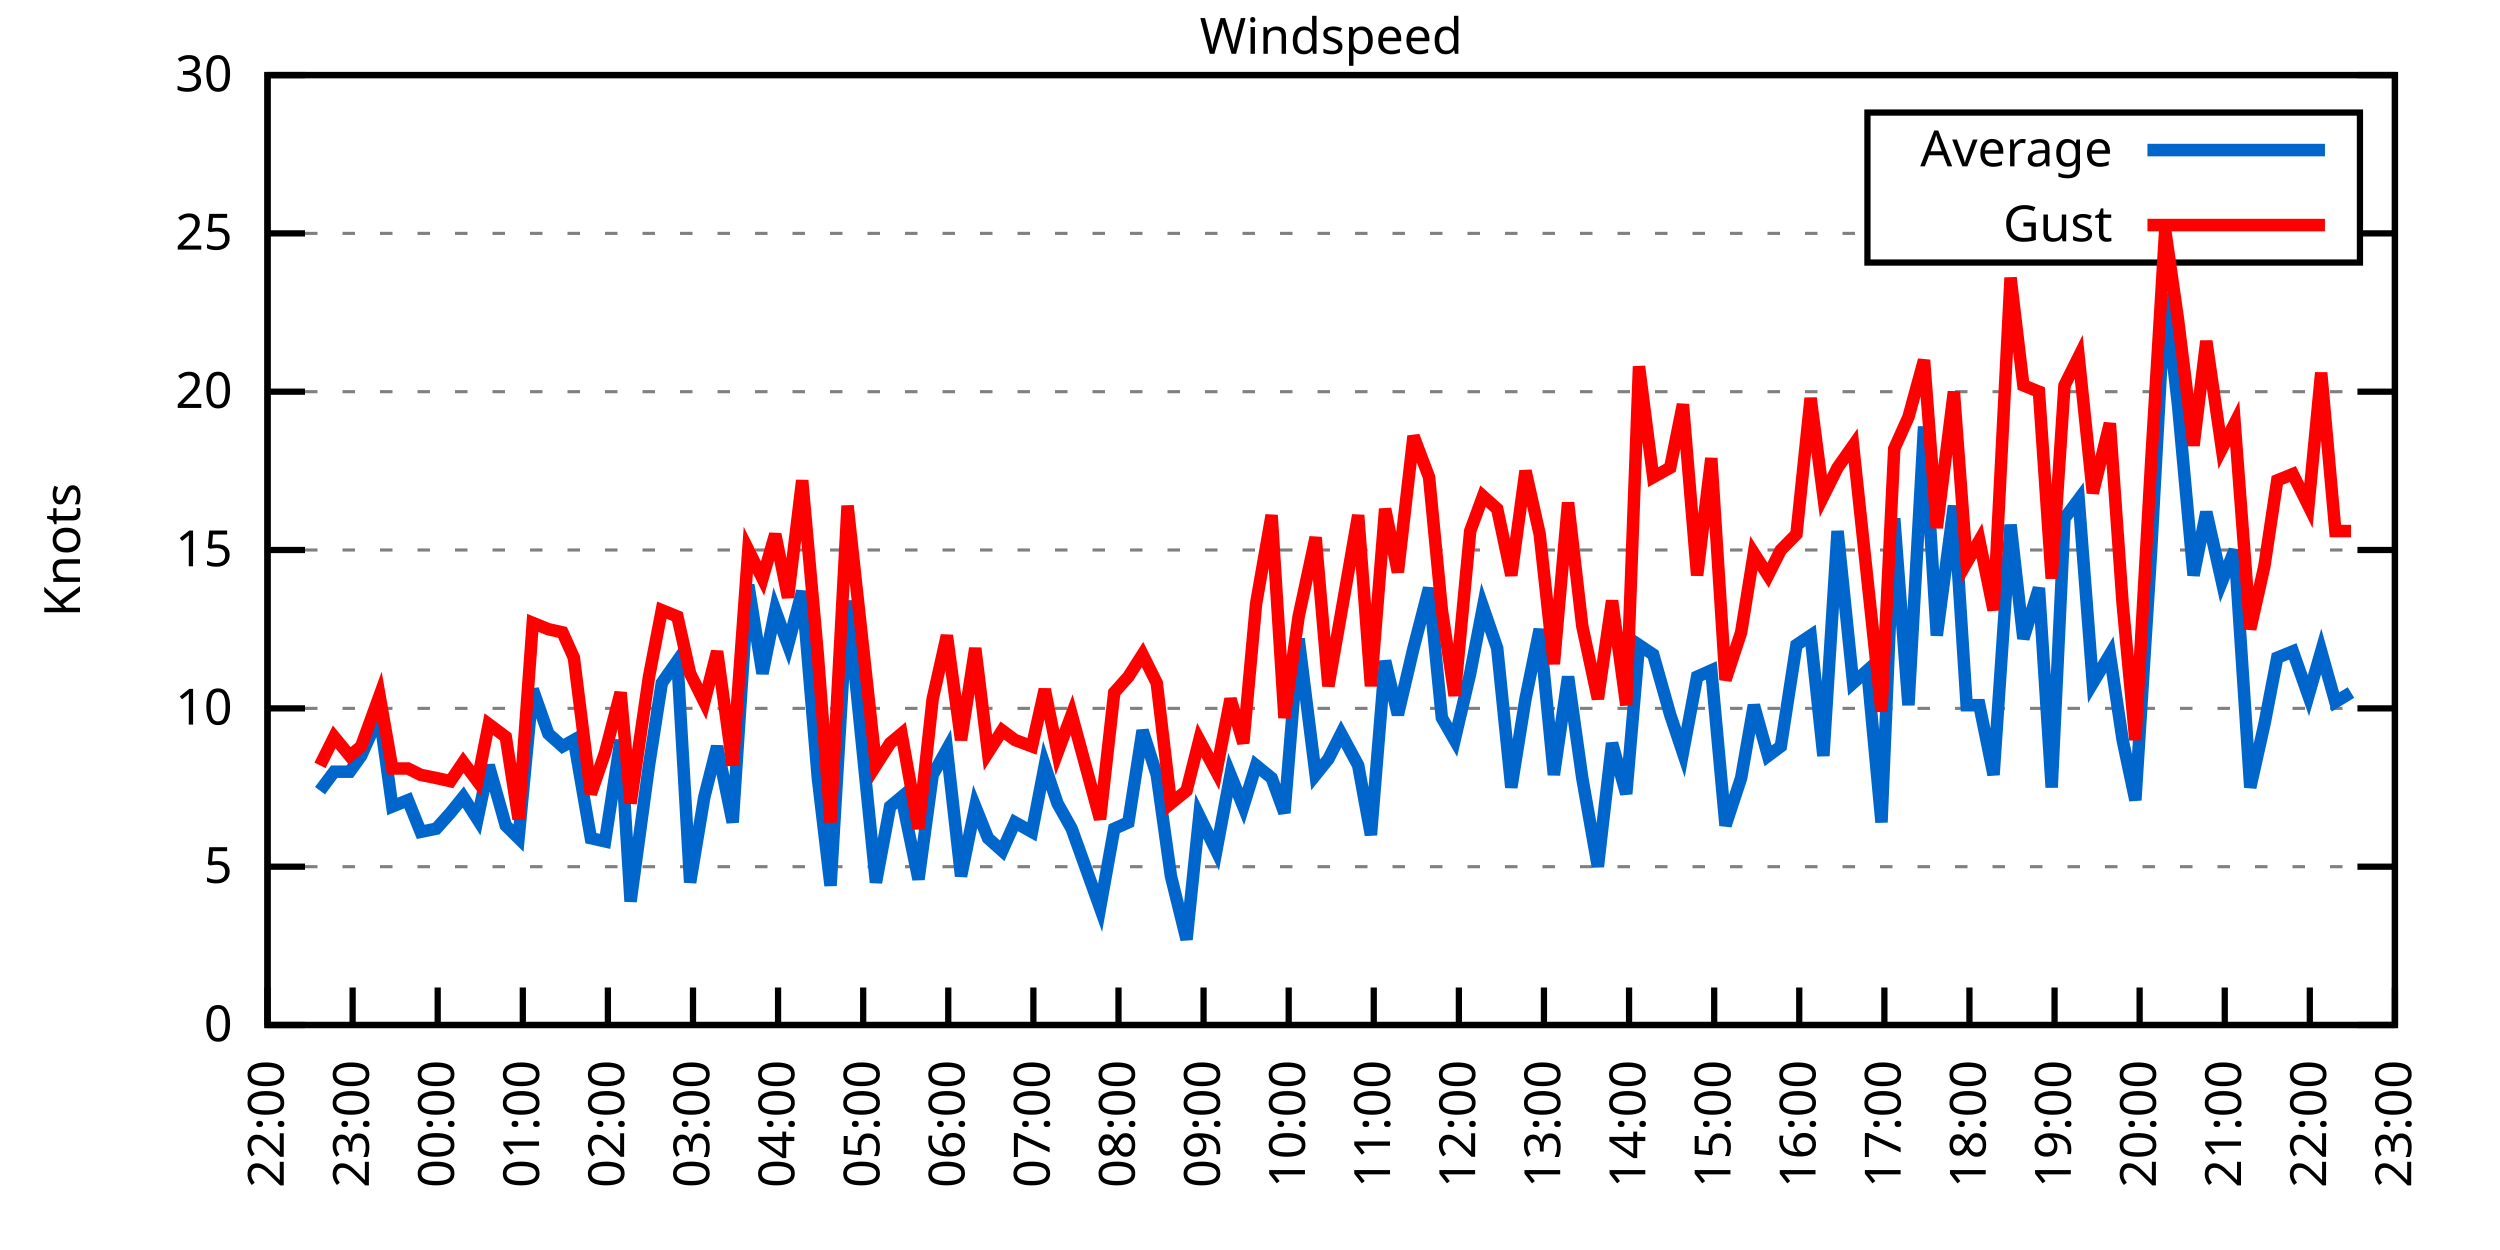
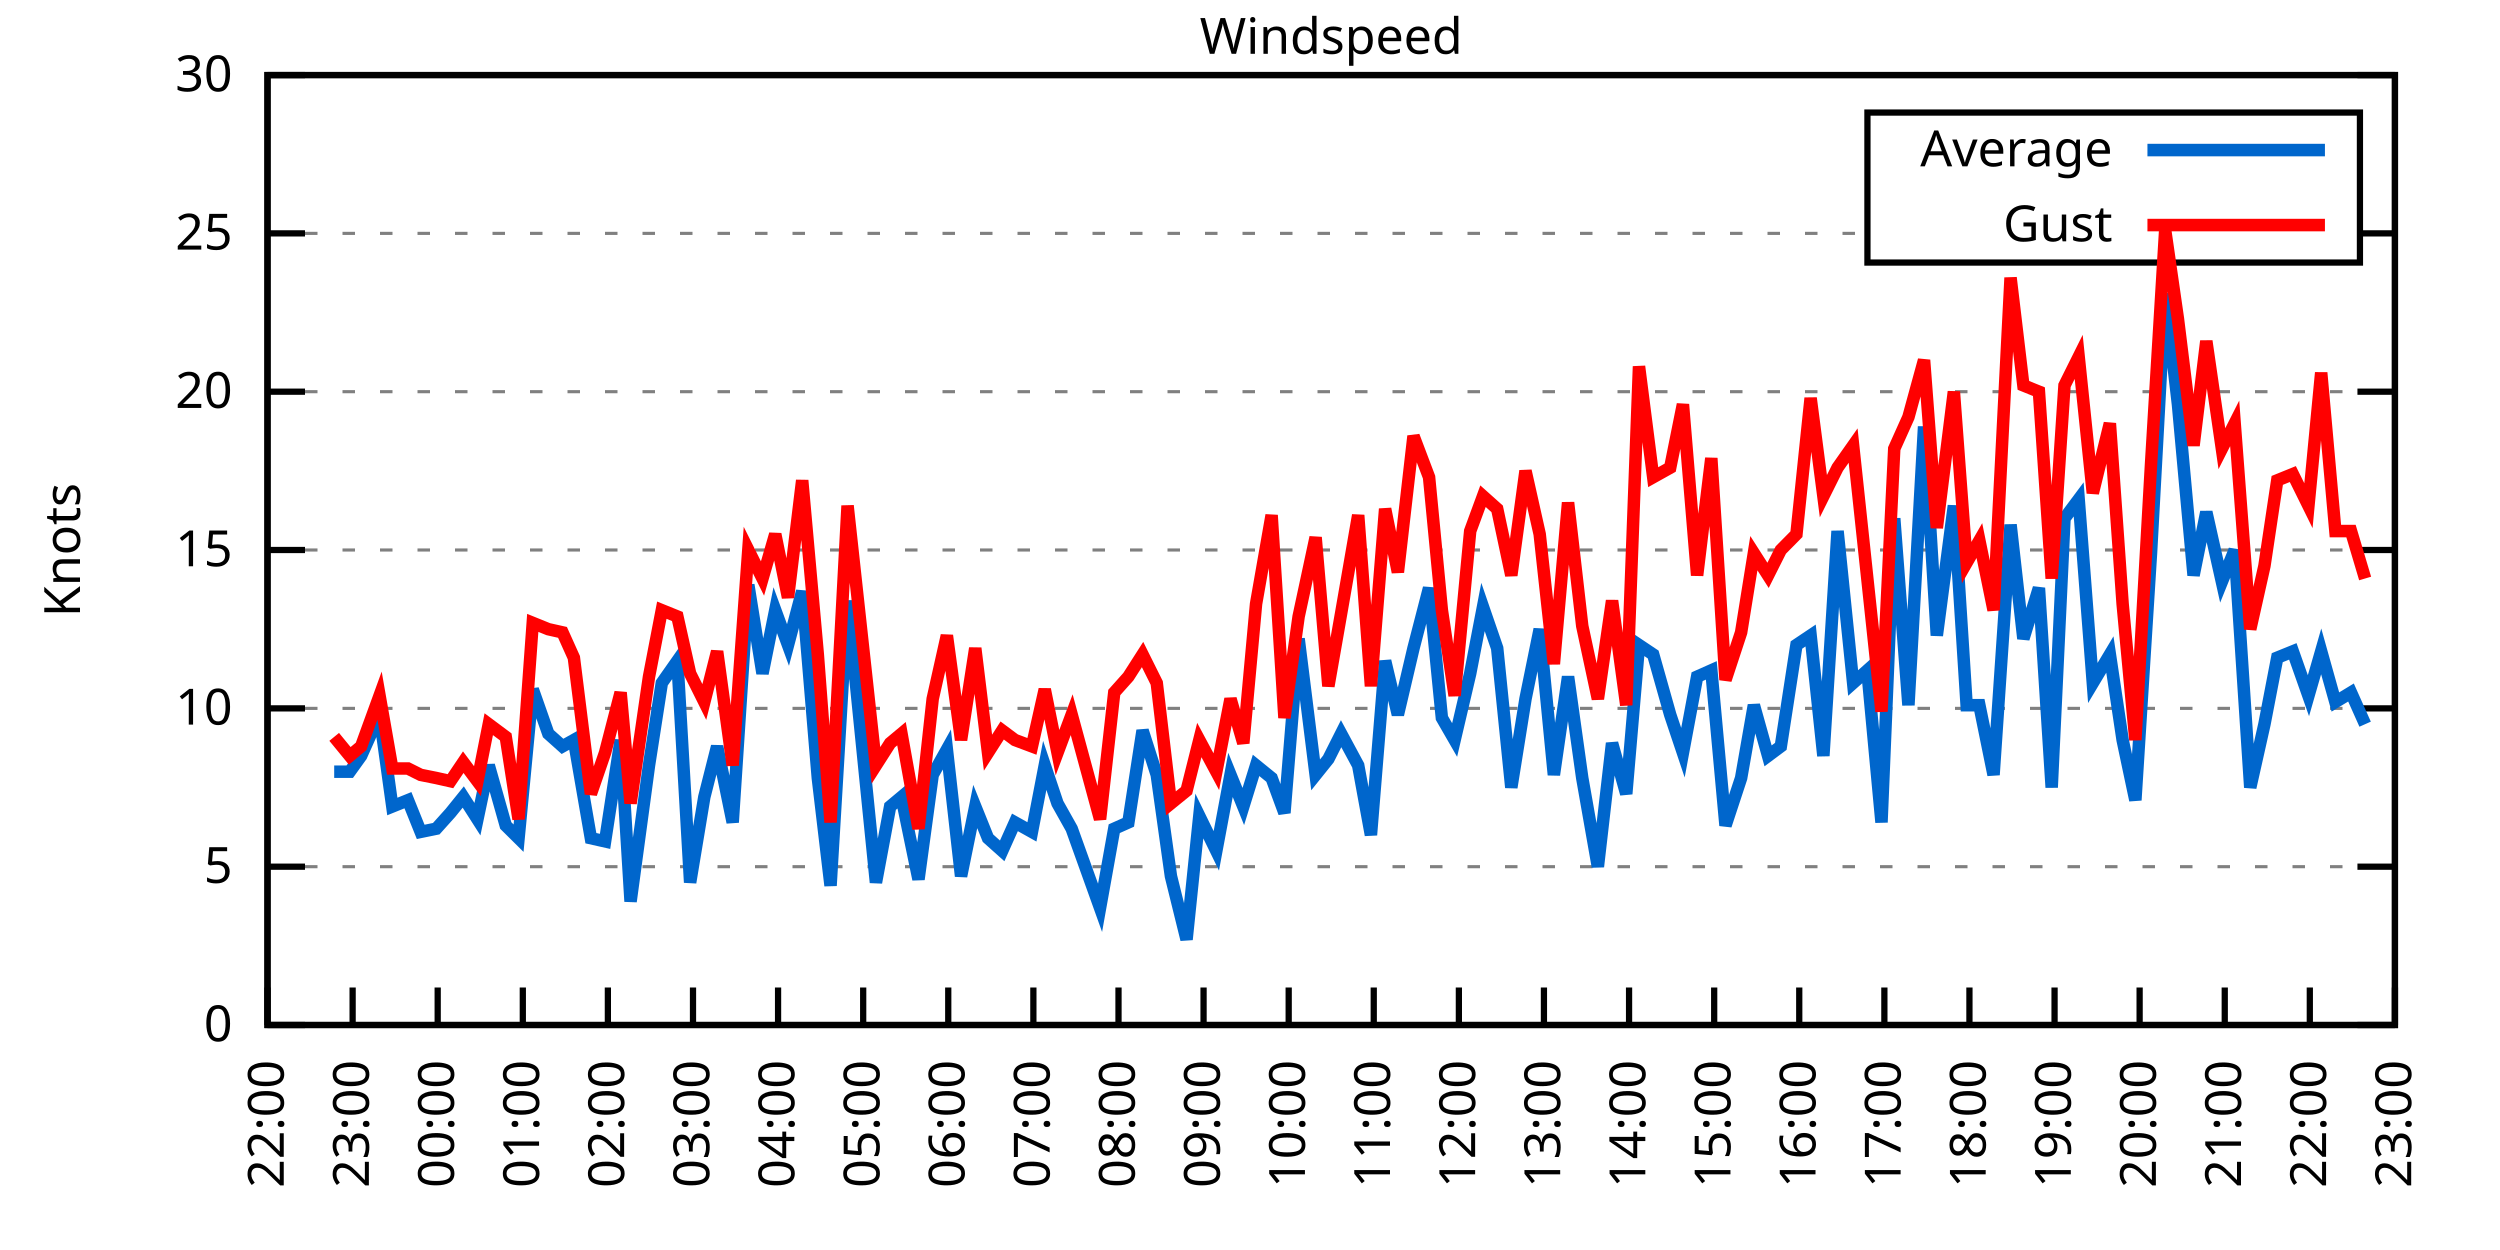
<svg xmlns="http://www.w3.org/2000/svg" xmlns:xlink="http://www.w3.org/1999/xlink" width="400" height="200" viewBox="0 0 400 200">
  <g id="gnuplot_canvas">
    <rect x="0" y="0" width="400" height="200" fill="none" />
    <defs>
      <circle id="gpDot" r="0.5" stroke-width="0.5" stroke="currentColor" />
      <path id="gpPt0" stroke-width="0.333" stroke="currentColor" d="M-1,0 h2 M0,-1 v2" />
      <path id="gpPt1" stroke-width="0.333" stroke="currentColor" d="M-1,-1 L1,1 M1,-1 L-1,1" />
      <path id="gpPt2" stroke-width="0.333" stroke="currentColor" d="M-1,0 L1,0 M0,-1 L0,1 M-1,-1 L1,1 M-1,1 L1,-1" />
      <rect id="gpPt3" stroke-width="0.333" stroke="currentColor" x="-1" y="-1" width="2" height="2" />
      <rect id="gpPt4" stroke-width="0.333" stroke="currentColor" fill="currentColor" x="-1" y="-1" width="2" height="2" />
      <circle id="gpPt5" stroke-width="0.333" stroke="currentColor" cx="0" cy="0" r="1" />
      <use xlink:href="#gpPt5" id="gpPt6" fill="currentColor" stroke="none" />
      <path id="gpPt7" stroke-width="0.333" stroke="currentColor" d="M0,-1.33 L-1.33,0.67 L1.33,0.67 z" />
      <use xlink:href="#gpPt7" id="gpPt8" fill="currentColor" stroke="none" />
      <use xlink:href="#gpPt7" id="gpPt9" stroke="currentColor" transform="rotate(180)" />
      <use xlink:href="#gpPt9" id="gpPt10" fill="currentColor" stroke="none" />
      <use xlink:href="#gpPt3" id="gpPt11" stroke="currentColor" transform="rotate(45)" />
      <use xlink:href="#gpPt11" id="gpPt12" fill="currentColor" stroke="none" />
      <path id="gpPt13" stroke-width="0.333" stroke="currentColor" d="M0,1.330 L1.265,0.411 L0.782,-1.067 L-0.782,-1.076 L-1.265,0.411 z" />
      <use xlink:href="#gpPt13" id="gpPt14" fill="currentColor" stroke="none" />
      <filter id="textbox" filterUnits="objectBoundingBox" x="0" y="0" height="1" width="1">
        <feFlood flood-color="white" flood-opacity="1" result="bgnd" />
        <feComposite in="SourceGraphic" in2="bgnd" operator="atop" />
      </filter>
      <filter id="greybox" filterUnits="objectBoundingBox" x="0" y="0" height="1" width="1">
        <feFlood flood-color="lightgrey" flood-opacity="1" result="grey" />
        <feComposite in="SourceGraphic" in2="grey" operator="atop" />
      </filter>
    </defs>
    <g fill="none" color="white" stroke="currentColor" stroke-width="1.00" stroke-linecap="butt" stroke-linejoin="miter">
</g>
    <g fill="none" color="black" stroke="currentColor" stroke-width="1.00" stroke-linecap="butt" stroke-linejoin="miter">
      <g stroke="none" shape-rendering="crispEdges">
        <polygon fill="rgb(255, 255, 255)" points="42.80,164.00 383.18,164.00 383.18,12.02 42.80,12.02 " />
      </g>
    </g>
    <g fill="none" color="black" stroke="currentColor" stroke-width="1.00" stroke-linecap="butt" stroke-linejoin="miter">
</g>
    <g fill="none" color="black" stroke="black" stroke-width="0.50" stroke-linecap="butt" stroke-linejoin="miter">
</g>
    <g fill="none" color="gray" stroke="currentColor" stroke-width="0.50" stroke-linecap="butt" stroke-linejoin="miter">
      <path stroke="gray" stroke-dasharray="2,4" class="gridline" d="M42.80,164.00 L383.19,164.00  " />
    </g>
    <g fill="none" color="gray" stroke="gray" stroke-width="1.00" stroke-linecap="butt" stroke-linejoin="miter">
</g>
    <g fill="none" color="black" stroke="currentColor" stroke-width="1.00" stroke-linecap="butt" stroke-linejoin="miter">
      <path stroke="black" d="M42.80,164.00 L48.80,164.00 M383.19,164.00 L377.19,164.00  " />
      <g transform="translate(37.20,166.60)" stroke="none" fill="black" font-family="Sans" font-size="8.00" text-anchor="end">
        <text>
          <tspan font-family="Sans"> 0</tspan>
        </text>
      </g>
    </g>
    <g fill="none" color="black" stroke="currentColor" stroke-width="1.00" stroke-linecap="butt" stroke-linejoin="miter">
</g>
    <g fill="none" color="black" stroke="black" stroke-width="0.50" stroke-linecap="butt" stroke-linejoin="miter">
</g>
    <g fill="none" color="gray" stroke="currentColor" stroke-width="0.50" stroke-linecap="butt" stroke-linejoin="miter">
      <path stroke="gray" stroke-dasharray="2,4" class="gridline" d="M42.80,138.67 L383.19,138.67  " />
    </g>
    <g fill="none" color="gray" stroke="gray" stroke-width="1.00" stroke-linecap="butt" stroke-linejoin="miter">
</g>
    <g fill="none" color="black" stroke="currentColor" stroke-width="1.00" stroke-linecap="butt" stroke-linejoin="miter">
      <path stroke="black" d="M42.80,138.67 L48.80,138.67 M383.19,138.67 L377.19,138.67  " />
      <g transform="translate(37.20,141.27)" stroke="none" fill="black" font-family="Sans" font-size="8.00" text-anchor="end">
        <text>
          <tspan font-family="Sans"> 5</tspan>
        </text>
      </g>
    </g>
    <g fill="none" color="black" stroke="currentColor" stroke-width="1.00" stroke-linecap="butt" stroke-linejoin="miter">
</g>
    <g fill="none" color="black" stroke="black" stroke-width="0.50" stroke-linecap="butt" stroke-linejoin="miter">
</g>
    <g fill="none" color="gray" stroke="currentColor" stroke-width="0.50" stroke-linecap="butt" stroke-linejoin="miter">
      <path stroke="gray" stroke-dasharray="2,4" class="gridline" d="M42.80,113.34 L383.19,113.34  " />
    </g>
    <g fill="none" color="gray" stroke="gray" stroke-width="1.00" stroke-linecap="butt" stroke-linejoin="miter">
</g>
    <g fill="none" color="black" stroke="currentColor" stroke-width="1.00" stroke-linecap="butt" stroke-linejoin="miter">
      <path stroke="black" d="M42.80,113.34 L48.80,113.34 M383.19,113.34 L377.19,113.34  " />
      <g transform="translate(37.20,115.94)" stroke="none" fill="black" font-family="Sans" font-size="8.00" text-anchor="end">
        <text>
          <tspan font-family="Sans"> 10</tspan>
        </text>
      </g>
    </g>
    <g fill="none" color="black" stroke="currentColor" stroke-width="1.00" stroke-linecap="butt" stroke-linejoin="miter">
</g>
    <g fill="none" color="black" stroke="black" stroke-width="0.50" stroke-linecap="butt" stroke-linejoin="miter">
</g>
    <g fill="none" color="gray" stroke="currentColor" stroke-width="0.50" stroke-linecap="butt" stroke-linejoin="miter">
      <path stroke="gray" stroke-dasharray="2,4" class="gridline" d="M42.80,88.00 L383.19,88.00  " />
    </g>
    <g fill="none" color="gray" stroke="gray" stroke-width="1.00" stroke-linecap="butt" stroke-linejoin="miter">
</g>
    <g fill="none" color="black" stroke="currentColor" stroke-width="1.00" stroke-linecap="butt" stroke-linejoin="miter">
      <path stroke="black" d="M42.80,88.00 L48.80,88.00 M383.19,88.00 L377.19,88.00  " />
      <g transform="translate(37.20,90.60)" stroke="none" fill="black" font-family="Sans" font-size="8.00" text-anchor="end">
        <text>
          <tspan font-family="Sans"> 15</tspan>
        </text>
      </g>
    </g>
    <g fill="none" color="black" stroke="currentColor" stroke-width="1.00" stroke-linecap="butt" stroke-linejoin="miter">
</g>
    <g fill="none" color="black" stroke="black" stroke-width="0.50" stroke-linecap="butt" stroke-linejoin="miter">
</g>
    <g fill="none" color="gray" stroke="currentColor" stroke-width="0.50" stroke-linecap="butt" stroke-linejoin="miter">
      <path stroke="gray" stroke-dasharray="2,4" class="gridline" d="M42.80,62.67 L383.19,62.67  " />
    </g>
    <g fill="none" color="gray" stroke="gray" stroke-width="1.00" stroke-linecap="butt" stroke-linejoin="miter">
</g>
    <g fill="none" color="black" stroke="currentColor" stroke-width="1.00" stroke-linecap="butt" stroke-linejoin="miter">
      <path stroke="black" d="M42.80,62.67 L48.80,62.67 M383.19,62.67 L377.19,62.67  " />
      <g transform="translate(37.20,65.27)" stroke="none" fill="black" font-family="Sans" font-size="8.00" text-anchor="end">
        <text>
          <tspan font-family="Sans"> 20</tspan>
        </text>
      </g>
    </g>
    <g fill="none" color="black" stroke="currentColor" stroke-width="1.00" stroke-linecap="butt" stroke-linejoin="miter">
</g>
    <g fill="none" color="black" stroke="black" stroke-width="0.50" stroke-linecap="butt" stroke-linejoin="miter">
</g>
    <g fill="none" color="gray" stroke="currentColor" stroke-width="0.50" stroke-linecap="butt" stroke-linejoin="miter">
      <path stroke="gray" stroke-dasharray="2,4" class="gridline" d="M42.80,37.34 L298.79,37.34 M377.59,37.34 L383.19,37.34  " />
    </g>
    <g fill="none" color="gray" stroke="gray" stroke-width="1.00" stroke-linecap="butt" stroke-linejoin="miter">
</g>
    <g fill="none" color="black" stroke="currentColor" stroke-width="1.00" stroke-linecap="butt" stroke-linejoin="miter">
      <path stroke="black" d="M42.80,37.34 L48.80,37.34 M383.19,37.34 L377.19,37.34  " />
      <g transform="translate(37.20,39.94)" stroke="none" fill="black" font-family="Sans" font-size="8.00" text-anchor="end">
        <text>
          <tspan font-family="Sans"> 25</tspan>
        </text>
      </g>
    </g>
    <g fill="none" color="black" stroke="currentColor" stroke-width="1.00" stroke-linecap="butt" stroke-linejoin="miter">
</g>
    <g fill="none" color="black" stroke="black" stroke-width="0.50" stroke-linecap="butt" stroke-linejoin="miter">
</g>
    <g fill="none" color="gray" stroke="currentColor" stroke-width="0.50" stroke-linecap="butt" stroke-linejoin="miter">
      <path stroke="gray" stroke-dasharray="2,4" class="gridline" d="M42.80,12.01 L383.19,12.01  " />
    </g>
    <g fill="none" color="gray" stroke="gray" stroke-width="1.00" stroke-linecap="butt" stroke-linejoin="miter">
</g>
    <g fill="none" color="black" stroke="currentColor" stroke-width="1.00" stroke-linecap="butt" stroke-linejoin="miter">
      <path stroke="black" d="M42.80,12.01 L48.80,12.01 M383.19,12.01 L377.19,12.01  " />
      <g transform="translate(37.20,14.61)" stroke="none" fill="black" font-family="Sans" font-size="8.00" text-anchor="end">
        <text>
          <tspan font-family="Sans"> 30</tspan>
        </text>
      </g>
    </g>
    <g fill="none" color="black" stroke="currentColor" stroke-width="1.00" stroke-linecap="butt" stroke-linejoin="miter">
      <path stroke="black" d="M42.80,164.00 L42.80,158.00  " />
      <g transform="translate(45.40,169.60) rotate(270.00)" stroke="none" fill="black" font-family="Sans" font-size="8.00" text-anchor="end">
        <text>
          <tspan font-family="Sans">22:00</tspan>
        </text>
      </g>
    </g>
    <g fill="none" color="black" stroke="currentColor" stroke-width="1.00" stroke-linecap="butt" stroke-linejoin="miter">
      <path stroke="black" d="M56.42,164.00 L56.42,158.00  " />
      <g transform="translate(59.02,169.60) rotate(270.00)" stroke="none" fill="black" font-family="Sans" font-size="8.00" text-anchor="end">
        <text>
          <tspan font-family="Sans">23:00</tspan>
        </text>
      </g>
    </g>
    <g fill="none" color="black" stroke="currentColor" stroke-width="1.00" stroke-linecap="butt" stroke-linejoin="miter">
      <path stroke="black" d="M70.03,164.00 L70.03,158.00  " />
      <g transform="translate(72.63,169.60) rotate(270.00)" stroke="none" fill="black" font-family="Sans" font-size="8.00" text-anchor="end">
        <text>
          <tspan font-family="Sans">00:00</tspan>
        </text>
      </g>
    </g>
    <g fill="none" color="black" stroke="currentColor" stroke-width="1.00" stroke-linecap="butt" stroke-linejoin="miter">
      <path stroke="black" d="M83.65,164.00 L83.65,158.00  " />
      <g transform="translate(86.25,169.60) rotate(270.00)" stroke="none" fill="black" font-family="Sans" font-size="8.00" text-anchor="end">
        <text>
          <tspan font-family="Sans">01:00</tspan>
        </text>
      </g>
    </g>
    <g fill="none" color="black" stroke="currentColor" stroke-width="1.00" stroke-linecap="butt" stroke-linejoin="miter">
      <path stroke="black" d="M97.26,164.00 L97.26,158.00  " />
      <g transform="translate(99.86,169.60) rotate(270.00)" stroke="none" fill="black" font-family="Sans" font-size="8.00" text-anchor="end">
        <text>
          <tspan font-family="Sans">02:00</tspan>
        </text>
      </g>
    </g>
    <g fill="none" color="black" stroke="currentColor" stroke-width="1.00" stroke-linecap="butt" stroke-linejoin="miter">
      <path stroke="black" d="M110.88,164.00 L110.88,158.00  " />
      <g transform="translate(113.48,169.60) rotate(270.00)" stroke="none" fill="black" font-family="Sans" font-size="8.00" text-anchor="end">
        <text>
          <tspan font-family="Sans">03:00</tspan>
        </text>
      </g>
    </g>
    <g fill="none" color="black" stroke="currentColor" stroke-width="1.00" stroke-linecap="butt" stroke-linejoin="miter">
      <path stroke="black" d="M124.49,164.00 L124.49,158.00  " />
      <g transform="translate(127.09,169.60) rotate(270.00)" stroke="none" fill="black" font-family="Sans" font-size="8.00" text-anchor="end">
        <text>
          <tspan font-family="Sans">04:00</tspan>
        </text>
      </g>
    </g>
    <g fill="none" color="black" stroke="currentColor" stroke-width="1.00" stroke-linecap="butt" stroke-linejoin="miter">
      <path stroke="black" d="M138.11,164.00 L138.11,158.00  " />
      <g transform="translate(140.71,169.60) rotate(270.00)" stroke="none" fill="black" font-family="Sans" font-size="8.00" text-anchor="end">
        <text>
          <tspan font-family="Sans">05:00</tspan>
        </text>
      </g>
    </g>
    <g fill="none" color="black" stroke="currentColor" stroke-width="1.00" stroke-linecap="butt" stroke-linejoin="miter">
      <path stroke="black" d="M151.72,164.00 L151.72,158.00  " />
      <g transform="translate(154.32,169.60) rotate(270.00)" stroke="none" fill="black" font-family="Sans" font-size="8.00" text-anchor="end">
        <text>
          <tspan font-family="Sans">06:00</tspan>
        </text>
      </g>
    </g>
    <g fill="none" color="black" stroke="currentColor" stroke-width="1.00" stroke-linecap="butt" stroke-linejoin="miter">
      <path stroke="black" d="M165.34,164.00 L165.34,158.00  " />
      <g transform="translate(167.94,169.60) rotate(270.00)" stroke="none" fill="black" font-family="Sans" font-size="8.00" text-anchor="end">
        <text>
          <tspan font-family="Sans">07:00</tspan>
        </text>
      </g>
    </g>
    <g fill="none" color="black" stroke="currentColor" stroke-width="1.00" stroke-linecap="butt" stroke-linejoin="miter">
      <path stroke="black" d="M178.96,164.00 L178.96,158.00  " />
      <g transform="translate(181.56,169.60) rotate(270.00)" stroke="none" fill="black" font-family="Sans" font-size="8.00" text-anchor="end">
        <text>
          <tspan font-family="Sans">08:00</tspan>
        </text>
      </g>
    </g>
    <g fill="none" color="black" stroke="currentColor" stroke-width="1.00" stroke-linecap="butt" stroke-linejoin="miter">
      <path stroke="black" d="M192.57,164.00 L192.57,158.00  " />
      <g transform="translate(195.17,169.60) rotate(270.00)" stroke="none" fill="black" font-family="Sans" font-size="8.00" text-anchor="end">
        <text>
          <tspan font-family="Sans">09:00</tspan>
        </text>
      </g>
    </g>
    <g fill="none" color="black" stroke="currentColor" stroke-width="1.00" stroke-linecap="butt" stroke-linejoin="miter">
      <path stroke="black" d="M206.19,164.00 L206.19,158.00  " />
      <g transform="translate(208.79,169.60) rotate(270.00)" stroke="none" fill="black" font-family="Sans" font-size="8.00" text-anchor="end">
        <text>
          <tspan font-family="Sans">10:00</tspan>
        </text>
      </g>
    </g>
    <g fill="none" color="black" stroke="currentColor" stroke-width="1.00" stroke-linecap="butt" stroke-linejoin="miter">
      <path stroke="black" d="M219.80,164.00 L219.80,158.00  " />
      <g transform="translate(222.40,169.60) rotate(270.00)" stroke="none" fill="black" font-family="Sans" font-size="8.00" text-anchor="end">
        <text>
          <tspan font-family="Sans">11:00</tspan>
        </text>
      </g>
    </g>
    <g fill="none" color="black" stroke="currentColor" stroke-width="1.00" stroke-linecap="butt" stroke-linejoin="miter">
      <path stroke="black" d="M233.42,164.00 L233.42,158.00  " />
      <g transform="translate(236.02,169.60) rotate(270.00)" stroke="none" fill="black" font-family="Sans" font-size="8.00" text-anchor="end">
        <text>
          <tspan font-family="Sans">12:00</tspan>
        </text>
      </g>
    </g>
    <g fill="none" color="black" stroke="currentColor" stroke-width="1.00" stroke-linecap="butt" stroke-linejoin="miter">
      <path stroke="black" d="M247.03,164.00 L247.03,158.00  " />
      <g transform="translate(249.63,169.60) rotate(270.00)" stroke="none" fill="black" font-family="Sans" font-size="8.00" text-anchor="end">
        <text>
          <tspan font-family="Sans">13:00</tspan>
        </text>
      </g>
    </g>
    <g fill="none" color="black" stroke="currentColor" stroke-width="1.00" stroke-linecap="butt" stroke-linejoin="miter">
      <path stroke="black" d="M260.65,164.00 L260.65,158.00  " />
      <g transform="translate(263.25,169.60) rotate(270.00)" stroke="none" fill="black" font-family="Sans" font-size="8.00" text-anchor="end">
        <text>
          <tspan font-family="Sans">14:00</tspan>
        </text>
      </g>
    </g>
    <g fill="none" color="black" stroke="currentColor" stroke-width="1.00" stroke-linecap="butt" stroke-linejoin="miter">
      <path stroke="black" d="M274.27,164.00 L274.27,158.00  " />
      <g transform="translate(276.87,169.60) rotate(270.00)" stroke="none" fill="black" font-family="Sans" font-size="8.00" text-anchor="end">
        <text>
          <tspan font-family="Sans">15:00</tspan>
        </text>
      </g>
    </g>
    <g fill="none" color="black" stroke="currentColor" stroke-width="1.00" stroke-linecap="butt" stroke-linejoin="miter">
      <path stroke="black" d="M287.88,164.00 L287.88,158.00  " />
      <g transform="translate(290.48,169.60) rotate(270.00)" stroke="none" fill="black" font-family="Sans" font-size="8.00" text-anchor="end">
        <text>
          <tspan font-family="Sans">16:00</tspan>
        </text>
      </g>
    </g>
    <g fill="none" color="black" stroke="currentColor" stroke-width="1.00" stroke-linecap="butt" stroke-linejoin="miter">
      <path stroke="black" d="M301.50,164.00 L301.50,158.00  " />
      <g transform="translate(304.10,169.60) rotate(270.00)" stroke="none" fill="black" font-family="Sans" font-size="8.00" text-anchor="end">
        <text>
          <tspan font-family="Sans">17:00</tspan>
        </text>
      </g>
    </g>
    <g fill="none" color="black" stroke="currentColor" stroke-width="1.00" stroke-linecap="butt" stroke-linejoin="miter">
      <path stroke="black" d="M315.11,164.00 L315.11,158.00  " />
      <g transform="translate(317.71,169.60) rotate(270.00)" stroke="none" fill="black" font-family="Sans" font-size="8.00" text-anchor="end">
        <text>
          <tspan font-family="Sans">18:00</tspan>
        </text>
      </g>
    </g>
    <g fill="none" color="black" stroke="currentColor" stroke-width="1.00" stroke-linecap="butt" stroke-linejoin="miter">
      <path stroke="black" d="M328.73,164.00 L328.73,158.00  " />
      <g transform="translate(331.33,169.60) rotate(270.00)" stroke="none" fill="black" font-family="Sans" font-size="8.00" text-anchor="end">
        <text>
          <tspan font-family="Sans">19:00</tspan>
        </text>
      </g>
    </g>
    <g fill="none" color="black" stroke="currentColor" stroke-width="1.00" stroke-linecap="butt" stroke-linejoin="miter">
      <path stroke="black" d="M342.34,164.00 L342.34,158.00  " />
      <g transform="translate(344.94,169.60) rotate(270.00)" stroke="none" fill="black" font-family="Sans" font-size="8.00" text-anchor="end">
        <text>
          <tspan font-family="Sans">20:00</tspan>
        </text>
      </g>
    </g>
    <g fill="none" color="black" stroke="currentColor" stroke-width="1.00" stroke-linecap="butt" stroke-linejoin="miter">
      <path stroke="black" d="M355.96,164.00 L355.96,158.00  " />
      <g transform="translate(358.56,169.60) rotate(270.00)" stroke="none" fill="black" font-family="Sans" font-size="8.00" text-anchor="end">
        <text>
          <tspan font-family="Sans">21:00</tspan>
        </text>
      </g>
    </g>
    <g fill="none" color="black" stroke="currentColor" stroke-width="1.00" stroke-linecap="butt" stroke-linejoin="miter">
      <path stroke="black" d="M369.57,164.00 L369.57,158.00  " />
      <g transform="translate(372.17,169.60) rotate(270.00)" stroke="none" fill="black" font-family="Sans" font-size="8.00" text-anchor="end">
        <text>
          <tspan font-family="Sans">22:00</tspan>
        </text>
      </g>
    </g>
    <g fill="none" color="black" stroke="currentColor" stroke-width="1.00" stroke-linecap="butt" stroke-linejoin="miter">
      <path stroke="black" d="M383.19,164.00 L383.19,158.00  " />
      <g transform="translate(385.79,169.60) rotate(270.00)" stroke="none" fill="black" font-family="Sans" font-size="8.00" text-anchor="end">
        <text>
          <tspan font-family="Sans">23:00</tspan>
        </text>
      </g>
    </g>
    <g fill="none" color="black" stroke="currentColor" stroke-width="1.00" stroke-linecap="butt" stroke-linejoin="miter">
</g>
    <g fill="none" color="black" stroke="currentColor" stroke-width="1.00" stroke-linecap="butt" stroke-linejoin="miter">
      <path stroke="black" d="M42.80,12.01 L42.80,164.00 L383.19,164.00 L383.19,12.01 L42.80,12.01 Z  " />
    </g>
    <g fill="none" color="black" stroke="currentColor" stroke-width="1.00" stroke-linecap="butt" stroke-linejoin="miter">
</g>
    <g fill="none" color="black" stroke="currentColor" stroke-width="1.00" stroke-linecap="butt" stroke-linejoin="miter">
      <path stroke="black" d="M298.79,42.01 L298.79,18.01 L377.59,18.01 L377.59,42.01 L298.79,42.01 Z  " />
    </g>
    <g id="Windspeed_plot_1">
      <g fill="none" color="white" stroke="black" stroke-width="2.00" stroke-linecap="butt" stroke-linejoin="miter">
</g>
      <g fill="none" color="black" stroke="currentColor" stroke-width="2.00" stroke-linecap="butt" stroke-linejoin="miter">
        <g transform="translate(337.99,26.61)" stroke="none" fill="black" font-family="Sans" font-size="8.00" text-anchor="end">
          <text>
            <tspan font-family="Sans">Average</tspan>
          </text>
        </g>
      </g>
      <g fill="none" color="black" stroke="currentColor" stroke-width="2.00" stroke-linecap="butt" stroke-linejoin="miter">
-         <path stroke="rgb(  0, 102, 204)" d="M343.59,24.01 L371.99,24.01 M51.20,126.51 L53.47,123.47 L55.96,123.47 L57.78,120.94 L60.73,114.35 L62.77,129.04   L65.27,128.03 L67.31,133.10 L69.80,132.59 L72.07,130.06 L74.12,127.52 L76.39,131.07 L78.20,122.46 L80.92,132.08   L82.97,134.11 L85.24,110.30 L87.73,117.39 L90.00,119.42 L91.82,118.40 L94.54,134.11 L96.81,134.62 L99.30,118.40   L100.89,144.24 L103.84,122.46 L105.89,109.28 L108.38,105.74 L110.42,141.20 L112.69,127.52 L114.74,119.42 L117.23,131.58   L119.73,93.58 L122.00,107.76 L124.04,97.63 L126.08,103.20 L128.35,94.59 L130.85,124.48 L132.89,141.71 L135.61,96.11   L140.15,141.20 L142.42,129.04 L144.24,127.52 L146.96,140.69 L149.23,123.98 L151.50,119.92 L153.77,140.19 L156.04,129.04   L158.08,134.11 L160.35,136.14 L162.39,131.58 L165.11,133.10 L167.16,122.46 L169.20,128.54 L171.47,132.59 L176.01,145.25   L178.28,132.59 L180.54,131.58 L182.81,116.88 L185.08,123.98 L187.35,140.19 L189.85,150.32 L191.89,130.56 L194.61,136.14   L196.88,123.98 L198.93,129.04 L200.97,122.46 L203.46,124.48 L205.51,130.06 L207.78,102.19 L210.50,123.98 L212.54,121.44   L214.58,117.39 L217.31,122.46 L219.35,133.60 L221.62,105.74 L223.66,114.35 L226.16,103.71 L228.65,94.08 L230.70,114.86   L232.74,118.40 L235.23,107.76 L237.28,97.12 L239.55,103.71 L241.81,126.00 L244.08,111.82 L246.35,100.67 L248.62,123.98   L250.89,108.27 L253.16,124.48 L255.66,138.67 L257.93,118.91 L260.20,127.02 L262.24,103.20 L264.51,104.72 L267.23,114.35   L269.27,120.43 L271.54,108.27 L273.81,107.26 L276.08,132.08 L278.58,124.48 L280.62,112.83 L282.89,120.94 L284.93,119.42   L287.43,103.20 L289.70,101.68 L291.74,120.94 L294.01,84.97 L296.50,109.28 L298.77,107.26 L301.04,131.58 L303.08,82.94   L305.35,112.83 L307.85,68.25 L309.89,101.68 L312.62,80.91 L314.66,112.83 L316.70,112.83 L318.97,123.98 L321.69,83.95   L323.74,102.19 L326.23,94.08 L328.27,126.00 L330.32,82.94 L332.59,79.90 L334.85,109.28 L337.58,104.72 L339.62,118.40   L341.66,128.03 L344.16,88.51 L346.43,46.97 L348.47,64.70 L350.97,92.06 L353.01,81.93 L355.50,93.07 L357.55,88.00   L360.04,126.00 L362.31,115.87 L364.36,105.23 L366.85,104.22 L369.35,111.31 L371.39,104.22 L373.66,112.32 L376.16,110.80    " />
+         <path stroke="rgb(  0, 102, 204)" d="M343.59,24.01 L371.99,24.01 M53.47,123.47 L55.96,123.47 L57.78,120.94 L60.73,114.35 L62.77,129.04 L65.27,128.03   L67.31,133.10 L69.80,132.59 L72.07,130.06 L74.12,127.52 L76.39,131.07 L78.20,122.46 L80.92,132.08 L82.97,134.11   L85.24,110.30 L87.73,117.39 L90.00,119.42 L91.82,118.40 L94.54,134.11 L96.81,134.62 L99.30,118.40 L100.89,144.24   L103.84,122.46 L105.89,109.28 L108.38,105.74 L110.42,141.20 L112.69,127.52 L114.74,119.42 L117.23,131.58 L119.73,93.58   L122.00,107.76 L124.04,97.63 L126.08,103.20 L128.35,94.59 L130.85,124.48 L132.89,141.71 L135.61,96.11 L140.15,141.20   L142.42,129.04 L144.24,127.52 L146.96,140.69 L149.23,123.98 L151.50,119.92 L153.77,140.19 L156.04,129.04 L158.08,134.11   L160.35,136.14 L162.39,131.58 L165.11,133.10 L167.16,122.46 L169.20,128.54 L171.47,132.59 L176.01,145.25 L178.28,132.59   L180.54,131.58 L182.81,116.88 L185.08,123.98 L187.35,140.19 L189.85,150.32 L191.89,130.56 L194.61,136.14 L196.88,123.98   L198.93,129.04 L200.97,122.46 L203.46,124.48 L205.51,130.06 L207.78,102.19 L210.50,123.98 L212.54,121.44 L214.58,117.39   L217.31,122.46 L219.35,133.60 L221.62,105.74 L223.66,114.35 L226.16,103.71 L228.65,94.08 L230.70,114.86 L232.74,118.40   L235.23,107.76 L237.28,97.12 L239.55,103.71 L241.81,126.00 L244.08,111.82 L246.35,100.67 L248.62,123.98 L250.89,108.27   L253.16,124.48 L255.66,138.67 L257.93,118.91 L260.20,127.02 L262.24,103.20 L264.51,104.72 L267.23,114.35 L269.27,120.43   L271.54,108.27 L273.81,107.26 L276.08,132.08 L278.58,124.48 L280.62,112.83 L282.89,120.94 L284.93,119.42 L287.43,103.20   L289.70,101.68 L291.74,120.94 L294.01,84.97 L296.50,109.28 L298.77,107.26 L301.04,131.58 L303.08,82.94 L305.35,112.83   L307.85,68.25 L309.89,101.68 L312.62,80.91 L314.66,112.83 L316.70,112.83 L318.97,123.98 L321.69,83.95 L323.74,102.19   L326.23,94.08 L328.27,126.00 L330.32,82.94 L332.59,79.90 L334.85,109.28 L337.58,104.72 L339.62,118.40 L341.66,128.03   L344.16,88.51 L346.43,46.97 L348.47,64.70 L350.97,92.06 L353.01,81.93 L355.50,93.07 L357.55,88.00 L360.04,126.00   L362.31,115.87 L364.36,105.23 L366.85,104.22 L369.35,111.31 L371.39,104.22 L373.66,112.32 L376.16,110.80 L378.42,115.87    " />
      </g>
    </g>
    <g id="Windspeed_plot_2">
      <g fill="none" color="black" stroke="currentColor" stroke-width="2.00" stroke-linecap="butt" stroke-linejoin="miter">
        <g transform="translate(337.99,38.61)" stroke="none" fill="black" font-family="Sans" font-size="8.00" text-anchor="end">
          <text>
            <tspan font-family="Sans">Gust</tspan>
          </text>
        </g>
      </g>
      <g fill="none" color="black" stroke="currentColor" stroke-width="2.00" stroke-linecap="butt" stroke-linejoin="miter">
-         <path stroke="rgb(255,   0,   0)" d="M343.59,36.01 L371.99,36.01 M51.20,122.46 L53.47,117.90 L55.96,120.94 L57.78,119.42 L60.73,111.31 L62.77,122.96   L65.27,122.96 L67.31,123.98 L69.80,124.48 L72.07,124.99 L74.12,121.95 L76.39,124.99 L78.20,115.87 L80.92,117.90   L82.97,131.07 L85.24,99.66 L87.73,100.67 L90.00,101.18 L91.82,105.23 L94.54,127.02 L96.81,120.43 L99.30,110.80   L100.89,128.54 L103.84,108.27 L105.89,97.63 L108.38,98.64 L110.42,107.76 L112.69,112.32 L114.74,104.22 L117.23,122.46   L119.73,88.00 L122.00,92.56 L124.04,85.47 L126.08,95.60 L128.35,76.86 L130.85,104.72 L132.89,131.58 L135.61,80.91   L140.15,122.46 L142.42,118.91 L144.24,117.39 L146.96,132.59 L149.23,111.82 L151.50,101.68 L153.77,118.40 L156.04,103.71   L158.08,120.43 L160.35,116.88 L162.39,118.40 L165.11,119.42 L167.16,110.30 L169.20,120.43 L171.47,114.35 L176.01,131.07   L178.28,110.80 L180.54,108.27 L182.81,104.72 L185.08,109.28 L187.35,128.54 L189.85,126.51 L191.89,118.40 L194.61,123.47   L196.88,111.82 L198.93,118.91 L200.97,96.62 L203.46,82.43 L205.51,114.86 L207.78,98.64 L210.50,85.98 L212.54,109.79   L214.58,98.14 L217.31,82.43 L219.35,109.79 L221.62,81.42 L223.66,91.55 L226.16,69.77 L228.65,76.35 L230.70,97.63   L232.74,111.31 L235.23,84.97 L237.28,79.39 L239.55,81.42 L241.81,92.06 L244.08,75.34 L246.35,85.47 L248.62,106.24   L250.89,80.41 L253.16,100.16 L255.66,111.82 L257.93,96.11 L260.20,112.83 L262.24,58.62 L264.51,76.35 L267.23,74.83   L269.27,64.70 L271.54,92.06 L273.81,73.31 L276.08,108.78 L278.58,101.18 L280.62,88.51 L282.89,92.06 L284.93,88.00   L287.43,85.47 L289.70,63.69 L291.74,79.39 L294.01,74.83 L296.50,71.29 L298.77,92.56 L301.04,113.84 L303.08,71.79   L305.35,66.73 L307.85,57.61 L309.89,84.46 L312.62,62.67 L314.66,90.03 L316.70,86.49 L318.97,97.63 L321.69,44.43   L323.74,61.66 L326.23,62.67 L328.27,92.56 L330.32,61.66 L332.59,57.10 L334.85,78.89 L337.58,67.74 L339.62,96.62   L341.66,118.40 L344.16,74.33 L346.43,36.84 L348.47,51.02 L350.97,71.29 L353.01,54.57 L355.50,71.79 L357.55,67.74   L360.04,100.67 L362.31,90.54 L364.36,76.86 L366.85,75.85 L369.35,80.91 L371.39,59.63 L373.66,84.97 L376.16,84.97    " />
+         <path stroke="rgb(255,   0,   0)" d="M343.59,36.01 L371.99,36.01 M53.47,117.90 L55.96,120.94 L57.78,119.42 L60.73,111.31 L62.77,122.96 L65.27,122.96   L67.31,123.98 L69.80,124.48 L72.07,124.99 L74.12,121.95 L76.39,124.99 L78.20,115.87 L80.92,117.90 L82.97,131.07   L85.24,99.66 L87.73,100.67 L90.00,101.18 L91.82,105.23 L94.54,127.02 L96.81,120.43 L99.30,110.80 L100.89,128.54   L103.84,108.27 L105.89,97.63 L108.38,98.64 L110.42,107.76 L112.69,112.32 L114.74,104.22 L117.23,122.46 L119.73,88.00   L122.00,92.56 L124.04,85.47 L126.08,95.60 L128.35,76.86 L130.85,104.72 L132.89,131.58 L135.61,80.91 L140.15,122.46   L142.42,118.91 L144.24,117.39 L146.96,132.59 L149.23,111.82 L151.50,101.68 L153.77,118.40 L156.04,103.71 L158.08,120.43   L160.35,116.88 L162.39,118.40 L165.11,119.42 L167.16,110.30 L169.20,120.43 L171.47,114.35 L176.01,131.07 L178.28,110.80   L180.54,108.27 L182.81,104.72 L185.08,109.28 L187.35,128.54 L189.85,126.51 L191.89,118.40 L194.61,123.47 L196.88,111.82   L198.93,118.91 L200.97,96.62 L203.46,82.43 L205.51,114.86 L207.78,98.64 L210.50,85.98 L212.54,109.79 L214.58,98.14   L217.31,82.43 L219.35,109.79 L221.62,81.42 L223.66,91.55 L226.16,69.77 L228.65,76.35 L230.70,97.63 L232.74,111.31   L235.23,84.97 L237.28,79.39 L239.55,81.42 L241.81,92.06 L244.08,75.34 L246.35,85.47 L248.62,106.24 L250.89,80.41   L253.16,100.16 L255.66,111.82 L257.93,96.11 L260.20,112.83 L262.24,58.62 L264.51,76.35 L267.23,74.83 L269.27,64.70   L271.54,92.06 L273.81,73.31 L276.08,108.78 L278.58,101.18 L280.62,88.51 L282.89,92.06 L284.93,88.00 L287.43,85.47   L289.70,63.69 L291.74,79.39 L294.01,74.83 L296.50,71.29 L298.77,92.56 L301.04,113.84 L303.08,71.79 L305.35,66.73   L307.85,57.61 L309.89,84.46 L312.62,62.67 L314.66,90.03 L316.70,86.49 L318.97,97.63 L321.69,44.43 L323.74,61.66   L326.23,62.67 L328.27,92.56 L330.32,61.66 L332.59,57.10 L334.85,78.89 L337.58,67.74 L339.62,96.62 L341.66,118.40   L344.16,74.33 L346.43,36.84 L348.47,51.02 L350.97,71.29 L353.01,54.57 L355.50,71.79 L357.55,67.74 L360.04,100.67   L362.31,90.54 L364.36,76.86 L366.85,75.85 L369.35,80.91 L371.39,59.63 L373.66,84.97 L376.16,84.97 L378.42,92.56    " />
      </g>
    </g>
    <g fill="none" color="black" stroke="currentColor" stroke-width="2.00" stroke-linecap="butt" stroke-linejoin="miter">
</g>
    <g fill="none" color="black" stroke="black" stroke-width="1.00" stroke-linecap="butt" stroke-linejoin="miter">
</g>
    <g fill="none" color="black" stroke="currentColor" stroke-width="1.00" stroke-linecap="butt" stroke-linejoin="miter">
      <path stroke="black" d="M42.80,12.01 L42.80,164.00 L383.19,164.00 L383.19,12.01 L42.80,12.01 Z  " />
      <g transform="translate(12.80,88.01) rotate(270.00)" stroke="none" fill="black" font-family="Sans" font-size="8.00" text-anchor="middle">
        <text>
          <tspan font-family="Sans">Knots</tspan>
        </text>
      </g>
    </g>
    <g fill="none" color="black" stroke="currentColor" stroke-width="1.00" stroke-linecap="butt" stroke-linejoin="miter">
</g>
    <g fill="none" color="black" stroke="currentColor" stroke-width="1.00" stroke-linecap="butt" stroke-linejoin="miter">
      <g transform="translate(212.99,8.61)" stroke="none" fill="black" font-family="Sans" font-size="8.00" text-anchor="middle">
        <text>
          <tspan font-family="Sans">Windspeed</tspan>
        </text>
      </g>
    </g>
    <g fill="none" color="black" stroke="currentColor" stroke-width="1.00" stroke-linecap="butt" stroke-linejoin="miter">
</g>
  </g>
</svg>
